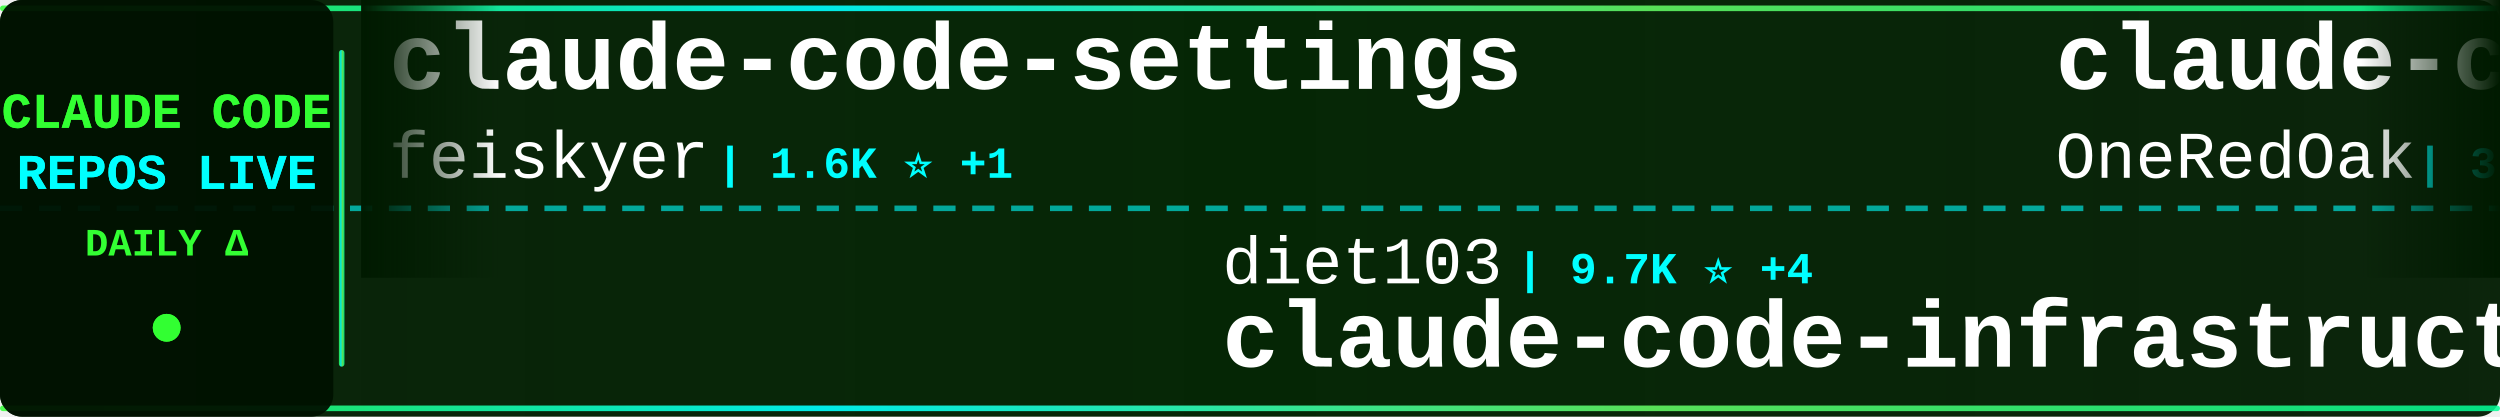
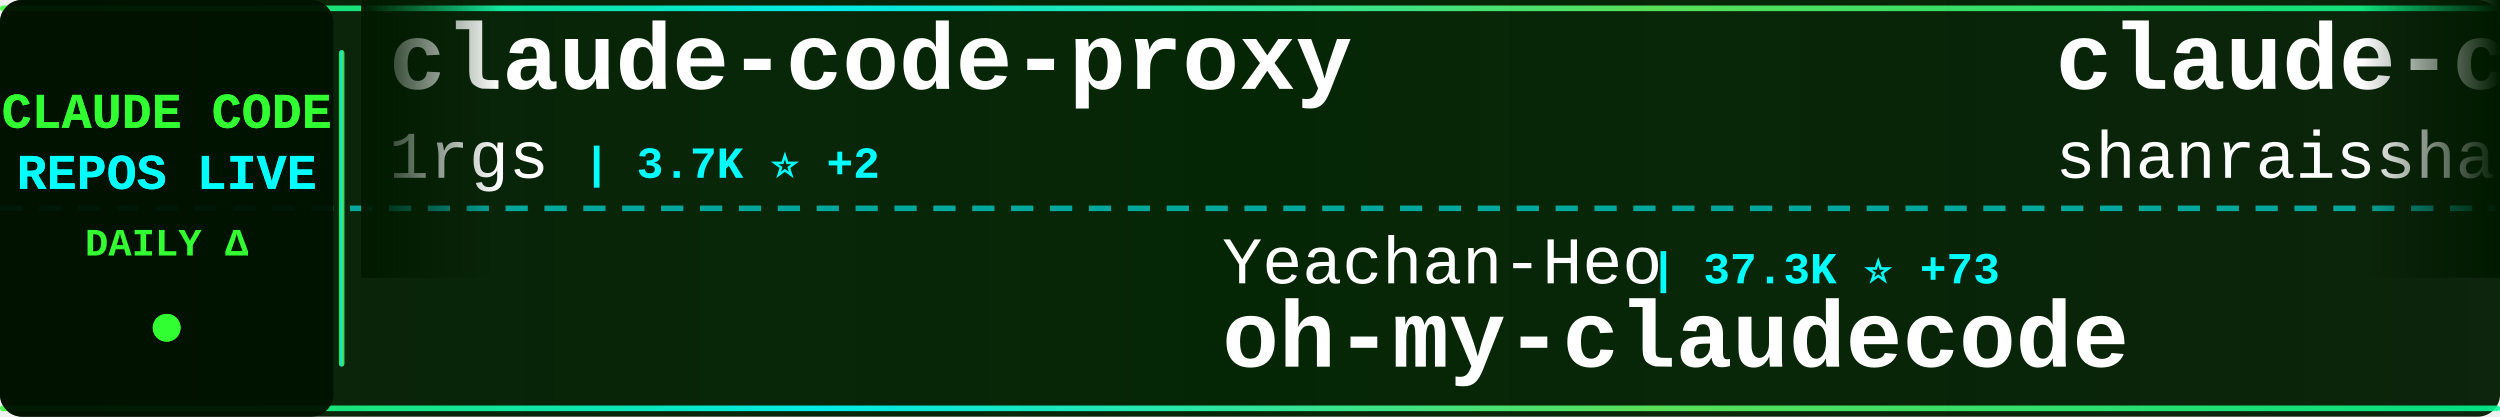
<svg xmlns="http://www.w3.org/2000/svg" width="900" height="150">
  <defs>
    <linearGradient id="tickerBg" x1="0%" y1="0%" x2="100%" y2="0%">
      <stop offset="0%" style="stop-color:#001a00;stop-opacity:0.95" />
      <stop offset="50%" style="stop-color:#002200;stop-opacity:0.98" />
      <stop offset="100%" style="stop-color:#001a00;stop-opacity:0.95" />
    </linearGradient>
    <linearGradient id="borderGrad" x1="0%" y1="0%" x2="100%" y2="0%">
      <stop offset="0%" style="stop-color:#33ff33;stop-opacity:0.85">
        <animate attributeName="stop-opacity" values="0.85;1;0.85" dur="2s" repeatCount="indefinite" />
      </stop>
      <stop offset="33%" style="stop-color:#00ffff;stop-opacity:0.9">
        <animate attributeName="stop-opacity" values="0.9;1;0.9" dur="2.2s" repeatCount="indefinite" />
      </stop>
      <stop offset="66%" style="stop-color:#66ff66;stop-opacity:0.85">
        <animate attributeName="stop-opacity" values="0.85;1;0.85" dur="1.8s" repeatCount="indefinite" />
      </stop>
      <stop offset="100%" style="stop-color:#00ff99;stop-opacity:0.85">
        <animate attributeName="stop-opacity" values="0.85;1;0.85" dur="2s" repeatCount="indefinite" />
      </stop>
    </linearGradient>
    <filter id="textGlow">
      <feGaussianBlur stdDeviation="0.1" result="coloredBlur" />
      <feMerge>
        <feMergeNode in="coloredBlur" />
        <feMergeNode in="SourceGraphic" />
      </feMerge>
    </filter>
    <filter id="metricGlow">
      <feGaussianBlur stdDeviation="0.2" result="coloredBlur" />
      <feMerge>
        <feMergeNode in="coloredBlur" />
        <feMergeNode in="SourceGraphic" />
      </feMerge>
    </filter>
    <linearGradient id="leftFade" x1="0%" y1="0%" x2="100%" y2="0%">
      <stop offset="0%" style="stop-color:#001a00;stop-opacity:1" />
      <stop offset="100%" style="stop-color:#001a00;stop-opacity:0" />
    </linearGradient>
    <linearGradient id="rightFade" x1="0%" y1="0%" x2="100%" y2="0%">
      <stop offset="0%" style="stop-color:#001a00;stop-opacity:0" />
      <stop offset="100%" style="stop-color:#001a00;stop-opacity:1" />
    </linearGradient>
  </defs>
  <rect width="900" height="150" fill="url(#tickerBg)" rx="8" />
  <rect x="0" y="2" width="900" height="2" fill="url(#borderGrad)" rx="1" />
  <rect x="0" y="146" width="900" height="2" fill="url(#borderGrad)" rx="1" />
  <line x1="0" y1="75" x2="900" y2="75" stroke="#00ffff" stroke-width="2" stroke-dasharray="8 6" opacity="0.6" />
  <rect x="0" y="0" width="120" height="150" fill="#001100" opacity="0.95" rx="8" />
  <text x="60" y="46" font-family="'Courier New', monospace" font-size="18" font-weight="bold" fill="#33ff33" text-anchor="middle" filter="url(#textGlow)">
    CLAUDE CODE
  </text>
  <text x="60" y="68" font-family="'Courier New', monospace" font-size="18" font-weight="bold" fill="#00ffff" text-anchor="middle" filter="url(#textGlow)">
    REPOS LIVE
  </text>
  <text x="60" y="92" font-family="'Courier New', monospace" font-size="14" font-weight="bold" fill="#33ff33" text-anchor="middle">
    DAILY Δ
  </text>
  <circle cx="60" cy="118" r="5" fill="#33ff33" filter="url(#metricGlow)">
    <animate attributeName="r" values="4;6;4" dur="1.5s" repeatCount="indefinite" />
    <animate attributeName="opacity" values="0.6;1;0.6" dur="1.5s" repeatCount="indefinite" />
  </circle>
  <rect x="122" y="18" width="2" height="114" fill="url(#borderGrad)" rx="1" />
  <clipPath id="tickerClip">
    <rect x="130" y="0" width="770" height="150" />
  </clipPath>
  <g clip-path="url(#tickerClip)">
    <g id="tickerItems">
      <animateTransform attributeName="transform" attributeType="XML" type="translate" from="0 0" to="-3000 0" dur="54s" repeatCount="indefinite" />
      <g transform="translate(0, 0)">
-         <text x="140" y="32" font-family="'Courier New', monospace" font-size="34" font-weight="bold" fill="#ffffff">claude-code-settings</text>
-         <text x="140" y="64" font-family="'Courier New', monospace" font-size="24" font-weight="normal" fill="#ffffff" opacity="1.0">feiskyer</text>
-         <text x="258" y="64" font-family="'Courier New', monospace" font-size="16" font-weight="bold" fill="#00ffff"> | 1.6K ⭐ +1</text>
+         <text x="140" y="32" font-family="'Courier New', monospace" font-size="34" font-weight="bold" fill="#ffffff">claude-code-proxy</text>
+         <text x="140" y="64" font-family="'Courier New', monospace" font-size="24" font-weight="normal" fill="#ffffff" opacity="1.0">1rgs</text>
+         <text x="210" y="64" font-family="'Courier New', monospace" font-size="16" font-weight="bold" fill="#00ffff"> | 3.7K ⭐ +2</text>
      </g>
      <g transform="translate(300, 0)">
-         <text x="140" y="102" font-family="'Courier New', monospace" font-size="24" font-weight="normal" fill="#ffffff" opacity="1.0">diet103</text>
-         <text x="246" y="102" font-family="'Courier New', monospace" font-size="16" font-weight="bold" fill="#00ffff"> | 9.7K ⭐ +4</text>
-         <text x="140" y="132" font-family="'Courier New', monospace" font-size="34" font-weight="bold" fill="#ffffff">claude-code-infrastructu...</text>
+         <text x="140" y="102" font-family="'Courier New', monospace" font-size="24" font-weight="normal" fill="#ffffff" opacity="1.0">Yeachan-Heo</text>
+         <text x="294" y="102" font-family="'Courier New', monospace" font-size="16" font-weight="bold" fill="#00ffff"> | 37.3K ⭐ +73</text>
+         <text x="140" y="132" font-family="'Courier New', monospace" font-size="34" font-weight="bold" fill="#ffffff">oh-my-claudecode</text>
      </g>
      <g transform="translate(600, 0)">
-         <text x="140" y="32" font-family="'Courier New', monospace" font-size="34" font-weight="bold" fill="#ffffff">claude-code-workflows</text>
-         <text x="140" y="64" font-family="'Courier New', monospace" font-size="24" font-weight="normal" fill="#ffffff" opacity="1.0">OneRedOak</text>
-         <text x="270" y="64" font-family="'Courier New', monospace" font-size="16" font-weight="bold" fill="#00ffff"> | 3.8K ⭐ +2</text>
+         <text x="140" y="32" font-family="'Courier New', monospace" font-size="34" font-weight="bold" fill="#ffffff">claude-code-best-practic...</text>
+         <text x="140" y="64" font-family="'Courier New', monospace" font-size="24" font-weight="normal" fill="#ffffff" opacity="1.0">shanraisshan</text>
+         <text x="306" y="64" font-family="'Courier New', monospace" font-size="16" font-weight="bold" fill="#00ffff"> | 61.8K ⭐ +107</text>
      </g>
      <g transform="translate(900, 0)">
-         <text x="140" y="102" font-family="'Courier New', monospace" font-size="24" font-weight="normal" fill="#ffffff" opacity="1.0">multica-ai</text>
-         <text x="282" y="102" font-family="'Courier New', monospace" font-size="16" font-weight="bold" fill="#00ffff"> | 186.0K ⭐ +885</text>
-         <text x="140" y="132" font-family="'Courier New', monospace" font-size="34" font-weight="bold" fill="#ffffff">andrej-karpathy-skills</text>
+         <text x="140" y="102" font-family="'Courier New', monospace" font-size="24" font-weight="normal" fill="#ffffff" opacity="1.0">anthropics</text>
+         <text x="282" y="102" font-family="'Courier New', monospace" font-size="16" font-weight="bold" fill="#00ffff"> | 157.3K ⭐ +358</text>
+         <text x="140" y="132" font-family="'Courier New', monospace" font-size="34" font-weight="bold" fill="#ffffff">skills</text>
      </g>
      <g transform="translate(1200, 0)">
-         <text x="140" y="32" font-family="'Courier New', monospace" font-size="34" font-weight="bold" fill="#ffffff">Claude-Code-Workflow</text>
-         <text x="140" y="64" font-family="'Courier New', monospace" font-size="24" font-weight="normal" fill="#ffffff" opacity="1.0">catlog22</text>
-         <text x="258" y="64" font-family="'Courier New', monospace" font-size="16" font-weight="bold" fill="#00ffff"> | 2.1K ⭐ +1</text>
+         <text x="140" y="32" font-family="'Courier New', monospace" font-size="34" font-weight="bold" fill="#ffffff">claude-code-book</text>
+         <text x="140" y="64" font-family="'Courier New', monospace" font-size="24" font-weight="normal" fill="#ffffff" opacity="1.0">lintsinghua</text>
+         <text x="294" y="64" font-family="'Courier New', monospace" font-size="16" font-weight="bold" fill="#00ffff"> | 3.8K ⭐ +12</text>
      </g>
      <g transform="translate(1500, 0)">
-         <text x="140" y="102" font-family="'Courier New', monospace" font-size="24" font-weight="normal" fill="#ffffff" opacity="1.0">Hyper66666</text>
-         <text x="282" y="102" font-family="'Courier New', monospace" font-size="16" font-weight="bold" fill="#00ffff"> | 216 ⭐</text>
-         <text x="140" y="132" font-family="'Courier New', monospace" font-size="34" font-weight="bold" fill="#ffffff">claude-code-sourcemap</text>
+         <text x="140" y="102" font-family="'Courier New', monospace" font-size="24" font-weight="normal" fill="#ffffff" opacity="1.0">chauncygu</text>
+         <text x="270" y="102" font-family="'Courier New', monospace" font-size="16" font-weight="bold" fill="#00ffff"> | 2.7K ⭐ +9</text>
+         <text x="140" y="132" font-family="'Courier New', monospace" font-size="34" font-weight="bold" fill="#ffffff">collection-claude-code-s...</text>
      </g>
      <g transform="translate(1800, 0)">
-         <text x="140" y="32" font-family="'Courier New', monospace" font-size="34" font-weight="bold" fill="#ffffff">Claude-Code-Game-Studios</text>
-         <text x="140" y="64" font-family="'Courier New', monospace" font-size="24" font-weight="normal" fill="#ffffff" opacity="1.0">Donchitos</text>
-         <text x="270" y="64" font-family="'Courier New', monospace" font-size="16" font-weight="bold" fill="#00ffff"> | 22.5K ⭐ +32</text>
+         <text x="140" y="32" font-family="'Courier New', monospace" font-size="34" font-weight="bold" fill="#ffffff">claude-code-base-action</text>
+         <text x="140" y="64" font-family="'Courier New', monospace" font-size="24" font-weight="normal" fill="#ffffff" opacity="1.0">anthropics</text>
+         <text x="282" y="64" font-family="'Courier New', monospace" font-size="16" font-weight="bold" fill="#00ffff"> | 890 ⭐ +2</text>
      </g>
      <g transform="translate(2100, 0)">
-         <text x="140" y="102" font-family="'Courier New', monospace" font-size="24" font-weight="normal" fill="#ffffff" opacity="1.0">chauncygu</text>
-         <text x="270" y="102" font-family="'Courier New', monospace" font-size="16" font-weight="bold" fill="#00ffff"> | 2.7K ⭐ +8</text>
-         <text x="140" y="132" font-family="'Courier New', monospace" font-size="34" font-weight="bold" fill="#ffffff">collection-claude-code-s...</text>
+         <text x="140" y="102" font-family="'Courier New', monospace" font-size="24" font-weight="normal" fill="#ffffff" opacity="1.0">Windy3f3f3f3f</text>
+         <text x="318" y="102" font-family="'Courier New', monospace" font-size="16" font-weight="bold" fill="#00ffff"> | 2.0K ⭐ +125</text>
+         <text x="140" y="132" font-family="'Courier New', monospace" font-size="34" font-weight="bold" fill="#ffffff">claude-code-from-scratch</text>
      </g>
      <g transform="translate(2400, 0)">
-         <text x="140" y="32" font-family="'Courier New', monospace" font-size="34" font-weight="bold" fill="#ffffff">claude-code-source-code-...</text>
-         <text x="140" y="64" font-family="'Courier New', monospace" font-size="24" font-weight="normal" fill="#ffffff" opacity="1.0">ghuntley</text>
-         <text x="258" y="64" font-family="'Courier New', monospace" font-size="16" font-weight="bold" fill="#00ffff"> | 986 ⭐</text>
+         <text x="140" y="32" font-family="'Courier New', monospace" font-size="34" font-weight="bold" fill="#ffffff">claude-code-proxy</text>
+         <text x="140" y="64" font-family="'Courier New', monospace" font-size="24" font-weight="normal" fill="#ffffff" opacity="1.0">fuergaosi233</text>
+         <text x="306" y="64" font-family="'Courier New', monospace" font-size="16" font-weight="bold" fill="#00ffff"> | 2.7K ⭐ +1</text>
      </g>
      <g transform="translate(2700, 0)">
-         <text x="140" y="102" font-family="'Courier New', monospace" font-size="24" font-weight="normal" fill="#ffffff" opacity="1.0">centminmod</text>
-         <text x="282" y="102" font-family="'Courier New', monospace" font-size="16" font-weight="bold" fill="#00ffff"> | 2.4K ⭐ +1</text>
-         <text x="140" y="132" font-family="'Courier New', monospace" font-size="34" font-weight="bold" fill="#ffffff">my-claude-code-setup</text>
+         <text x="140" y="102" font-family="'Courier New', monospace" font-size="24" font-weight="normal" fill="#ffffff" opacity="1.0">repowise-dev</text>
+         <text x="306" y="102" font-family="'Courier New', monospace" font-size="16" font-weight="bold" fill="#00ffff"> | 1.1K ⭐ +1</text>
+         <text x="140" y="132" font-family="'Courier New', monospace" font-size="34" font-weight="bold" fill="#ffffff">claude-code-prompts</text>
      </g>
      <g transform="translate(3000, 0)">
-         <text x="140" y="32" font-family="'Courier New', monospace" font-size="34" font-weight="bold" fill="#ffffff">claude-code-settings</text>
-         <text x="140" y="64" font-family="'Courier New', monospace" font-size="24" font-weight="normal" fill="#ffffff" opacity="1.0">feiskyer</text>
-         <text x="258" y="64" font-family="'Courier New', monospace" font-size="16" font-weight="bold" fill="#00ffff"> | 1.6K ⭐ +1</text>
+         <text x="140" y="32" font-family="'Courier New', monospace" font-size="34" font-weight="bold" fill="#ffffff">claude-code-proxy</text>
+         <text x="140" y="64" font-family="'Courier New', monospace" font-size="24" font-weight="normal" fill="#ffffff" opacity="1.0">1rgs</text>
+         <text x="210" y="64" font-family="'Courier New', monospace" font-size="16" font-weight="bold" fill="#00ffff"> | 3.7K ⭐ +2</text>
      </g>
      <g transform="translate(3300, 0)">
-         <text x="140" y="102" font-family="'Courier New', monospace" font-size="24" font-weight="normal" fill="#ffffff" opacity="1.0">diet103</text>
-         <text x="246" y="102" font-family="'Courier New', monospace" font-size="16" font-weight="bold" fill="#00ffff"> | 9.7K ⭐ +4</text>
-         <text x="140" y="132" font-family="'Courier New', monospace" font-size="34" font-weight="bold" fill="#ffffff">claude-code-infrastructu...</text>
+         <text x="140" y="102" font-family="'Courier New', monospace" font-size="24" font-weight="normal" fill="#ffffff" opacity="1.0">Yeachan-Heo</text>
+         <text x="294" y="102" font-family="'Courier New', monospace" font-size="16" font-weight="bold" fill="#00ffff"> | 37.3K ⭐ +73</text>
+         <text x="140" y="132" font-family="'Courier New', monospace" font-size="34" font-weight="bold" fill="#ffffff">oh-my-claudecode</text>
      </g>
      <g transform="translate(3600, 0)">
-         <text x="140" y="32" font-family="'Courier New', monospace" font-size="34" font-weight="bold" fill="#ffffff">claude-code-workflows</text>
-         <text x="140" y="64" font-family="'Courier New', monospace" font-size="24" font-weight="normal" fill="#ffffff" opacity="1.0">OneRedOak</text>
-         <text x="270" y="64" font-family="'Courier New', monospace" font-size="16" font-weight="bold" fill="#00ffff"> | 3.8K ⭐ +2</text>
+         <text x="140" y="32" font-family="'Courier New', monospace" font-size="34" font-weight="bold" fill="#ffffff">claude-code-best-practic...</text>
+         <text x="140" y="64" font-family="'Courier New', monospace" font-size="24" font-weight="normal" fill="#ffffff" opacity="1.0">shanraisshan</text>
+         <text x="306" y="64" font-family="'Courier New', monospace" font-size="16" font-weight="bold" fill="#00ffff"> | 61.8K ⭐ +107</text>
      </g>
      <g transform="translate(3900, 0)">
-         <text x="140" y="102" font-family="'Courier New', monospace" font-size="24" font-weight="normal" fill="#ffffff" opacity="1.0">multica-ai</text>
-         <text x="282" y="102" font-family="'Courier New', monospace" font-size="16" font-weight="bold" fill="#00ffff"> | 186.0K ⭐ +885</text>
-         <text x="140" y="132" font-family="'Courier New', monospace" font-size="34" font-weight="bold" fill="#ffffff">andrej-karpathy-skills</text>
+         <text x="140" y="102" font-family="'Courier New', monospace" font-size="24" font-weight="normal" fill="#ffffff" opacity="1.0">anthropics</text>
+         <text x="282" y="102" font-family="'Courier New', monospace" font-size="16" font-weight="bold" fill="#00ffff"> | 157.3K ⭐ +358</text>
+         <text x="140" y="132" font-family="'Courier New', monospace" font-size="34" font-weight="bold" fill="#ffffff">skills</text>
      </g>
    </g>
  </g>
  <rect x="130" y="0" width="50" height="100" fill="url(#leftFade)" />
  <rect x="850" y="0" width="50" height="100" fill="url(#rightFade)" />
</svg>
